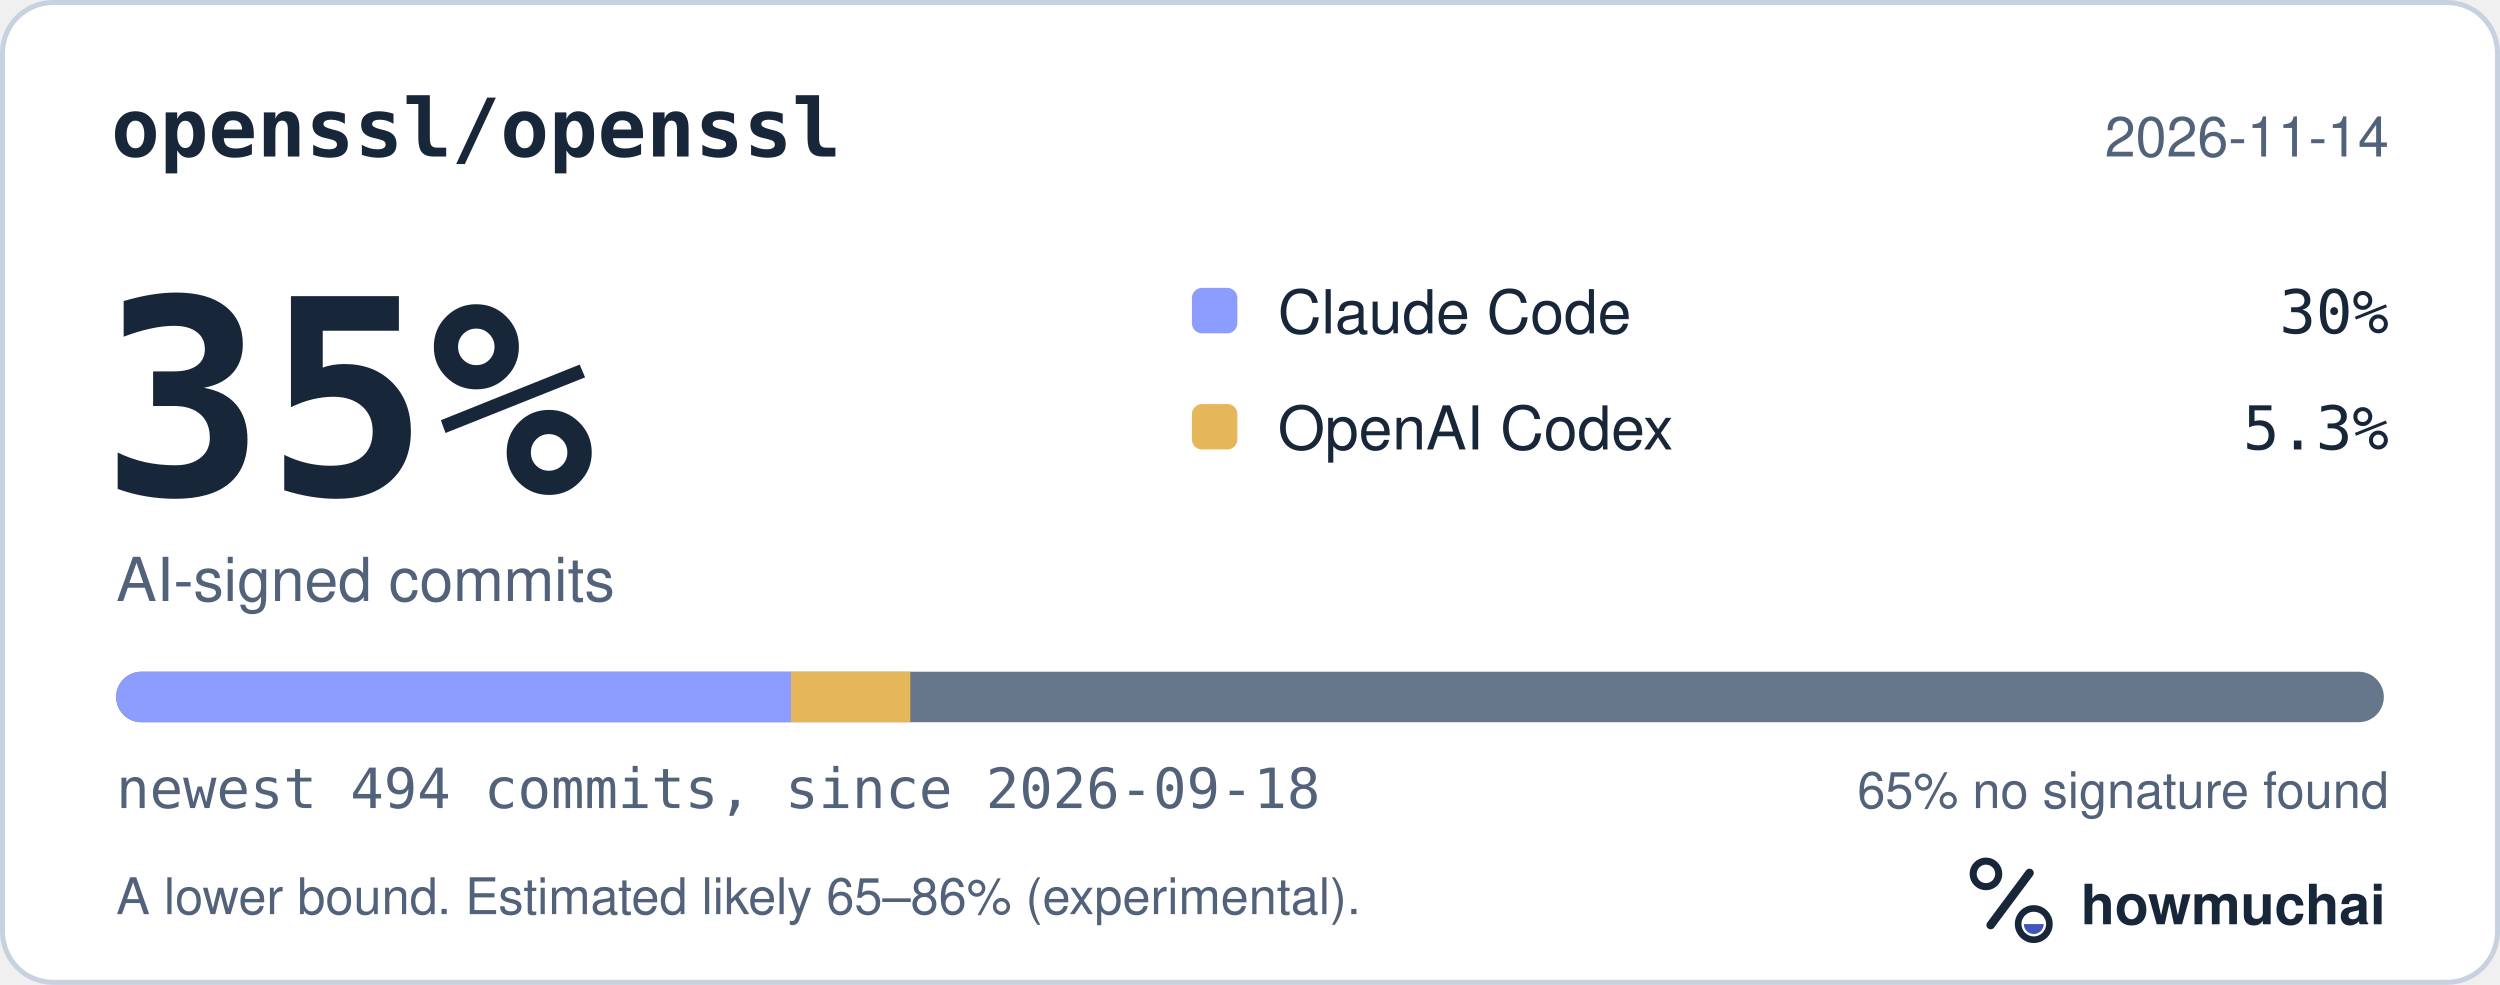
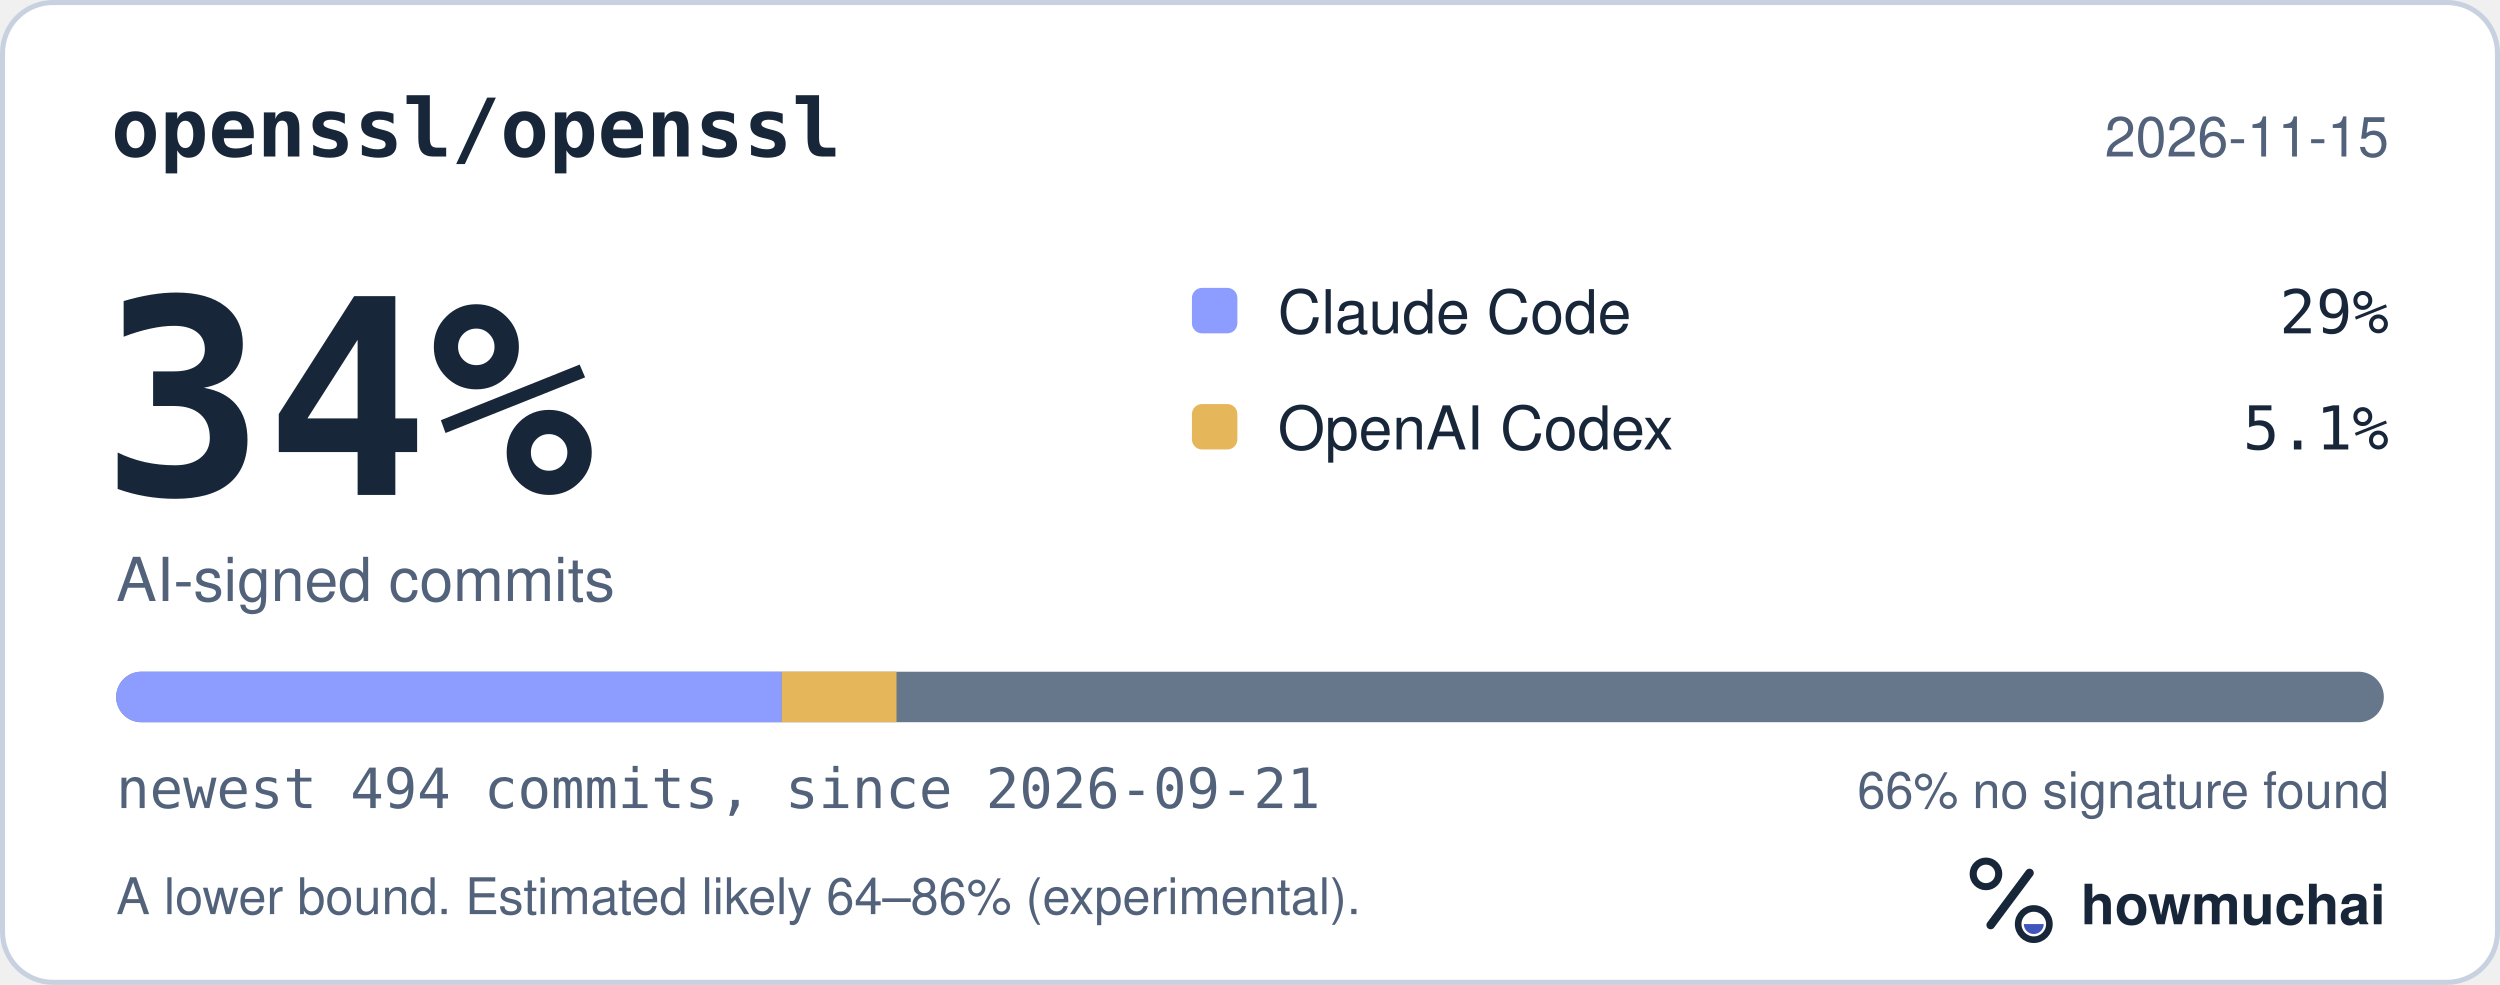
<svg xmlns="http://www.w3.org/2000/svg" width="495" height="195" viewBox="0 0 495 195" role="img" aria-labelledby="hm-t hm-d">
  <rect x="0.5" y="0.5" width="494" height="194" rx="10" fill="#FFFFFF" stroke="#C7D1DF" />
  <text x="22" y="31" fill="#18263A" font-family="ui-monospace, SF Mono, Menlo, Consolas, IBM Plex Mono, monospace" font-size="16" font-weight="600">openssl/openssl</text>
-   <text x="473" y="31" fill="#52627A" font-family="-apple-system, BlinkMacSystemFont, Segoe UI, Helvetica, Arial, Fira Sans, sans-serif" font-size="11" text-anchor="end">2026-11-14</text>
-   <text x="20" y="98" fill="#18263A" font-family="ui-monospace, SF Mono, Menlo, Consolas, IBM Plex Mono, monospace" font-size="54" font-weight="700">35%</text>
+   <text x="473" y="31" fill="#52627A" font-family="-apple-system, BlinkMacSystemFont, Segoe UI, Helvetica, Arial, Fira Sans, sans-serif" font-size="11" text-anchor="end">2026-11-15</text>
+   <text x="20" y="98" fill="#18263A" font-family="ui-monospace, SF Mono, Menlo, Consolas, IBM Plex Mono, monospace" font-size="54" font-weight="700">34%</text>
  <text x="23" y="119" fill="#52627A" font-family="-apple-system, BlinkMacSystemFont, Segoe UI, Helvetica, Arial, Fira Sans, sans-serif" font-size="12">AI-signed commits</text>
  <rect x="236" y="57" width="9" height="9" rx="2" fill="#8D9DFF" />
  <text x="253" y="66" fill="#18263A" font-family="-apple-system, BlinkMacSystemFont, Segoe UI, Helvetica, Arial, Fira Sans, sans-serif" font-size="12">Claude Code</text>
-   <text x="473" y="66" fill="#18263A" font-family="ui-monospace, SF Mono, Menlo, Consolas, IBM Plex Mono, monospace" font-size="12" text-anchor="end">30%</text>
+   <text x="473" y="66" fill="#18263A" font-family="ui-monospace, SF Mono, Menlo, Consolas, IBM Plex Mono, monospace" font-size="12" text-anchor="end">29%</text>
  <rect x="236" y="80" width="9" height="9" rx="2" fill="#E6B75A" />
  <text x="253" y="89" fill="#18263A" font-family="-apple-system, BlinkMacSystemFont, Segoe UI, Helvetica, Arial, Fira Sans, sans-serif" font-size="12">OpenAI Codex</text>
-   <text x="473" y="89" fill="#18263A" font-family="ui-monospace, SF Mono, Menlo, Consolas, IBM Plex Mono, monospace" font-size="12" text-anchor="end">5.3%</text>
+   <text x="473" y="89" fill="#18263A" font-family="ui-monospace, SF Mono, Menlo, Consolas, IBM Plex Mono, monospace" font-size="12" text-anchor="end">5.1%</text>
  <defs>
    <clipPath id="hm-bar">
      <rect x="23" y="133" width="449" height="10" rx="5" />
    </clipPath>
  </defs>
  <rect x="23" y="133" width="449" height="10" rx="5" fill="#66768B" />
  <g clip-path="url(#hm-bar)">
-     <rect x="23.00" y="133" width="133.61" height="10" fill="#8D9DFF" />
-     <rect x="156.61" y="133" width="23.63" height="10" fill="#E6B75A" />
+     <rect x="23.00" y="133" width="131.79" height="10" fill="#8D9DFF" />
+     <rect x="154.79" y="133" width="22.72" height="10" fill="#E6B75A" />
  </g>
-   <text x="23" y="160" fill="#52627A" font-family="ui-monospace, SF Mono, Menlo, Consolas, IBM Plex Mono, monospace" font-size="11">newest 494 commits, since 2026-09-18</text>
-   <text x="473" y="160" fill="#52627A" font-family="-apple-system, BlinkMacSystemFont, Segoe UI, Helvetica, Arial, Fira Sans, sans-serif" font-size="10" text-anchor="end">65% no signature found</text>
-   <text x="23" y="181" fill="#52627A" font-family="-apple-system, BlinkMacSystemFont, Segoe UI, Helvetica, Arial, Fira Sans, sans-serif" font-size="10">A lower bound. Estimated likely 65–86% (experimental).</text>
+   <text x="23" y="160" fill="#52627A" font-family="ui-monospace, SF Mono, Menlo, Consolas, IBM Plex Mono, monospace" font-size="11">newest 494 commits, since 2026-09-21</text>
+   <text x="473" y="160" fill="#52627A" font-family="-apple-system, BlinkMacSystemFont, Segoe UI, Helvetica, Arial, Fira Sans, sans-serif" font-size="10" text-anchor="end">66% no signature found</text>
+   <text x="23" y="181" fill="#52627A" font-family="-apple-system, BlinkMacSystemFont, Segoe UI, Helvetica, Arial, Fira Sans, sans-serif" font-size="10">A lower bound. Estimated likely 64–86% (experimental).</text>
  <g transform="translate(386 166) scale(0.046875)">
    <circle cx="154" cy="150" r="54" fill="none" stroke="#18263A" stroke-width="30" />
    <path d="M174 366 338 146" fill="none" stroke="#18263A" stroke-width="36" stroke-linecap="round" />
    <circle cx="356" cy="362" r="66" fill="none" stroke="#18263A" stroke-width="28" />
    <path d="M314 362a42 42 0 0 0 84 0Z" fill="#4056BC" />
  </g>
  <text x="412" y="183" fill="#18263A" font-family="-apple-system, BlinkMacSystemFont, Segoe UI, Helvetica, Arial, Fira Sans, sans-serif" font-size="11" font-weight="650">howmuchai</text>
</svg>
